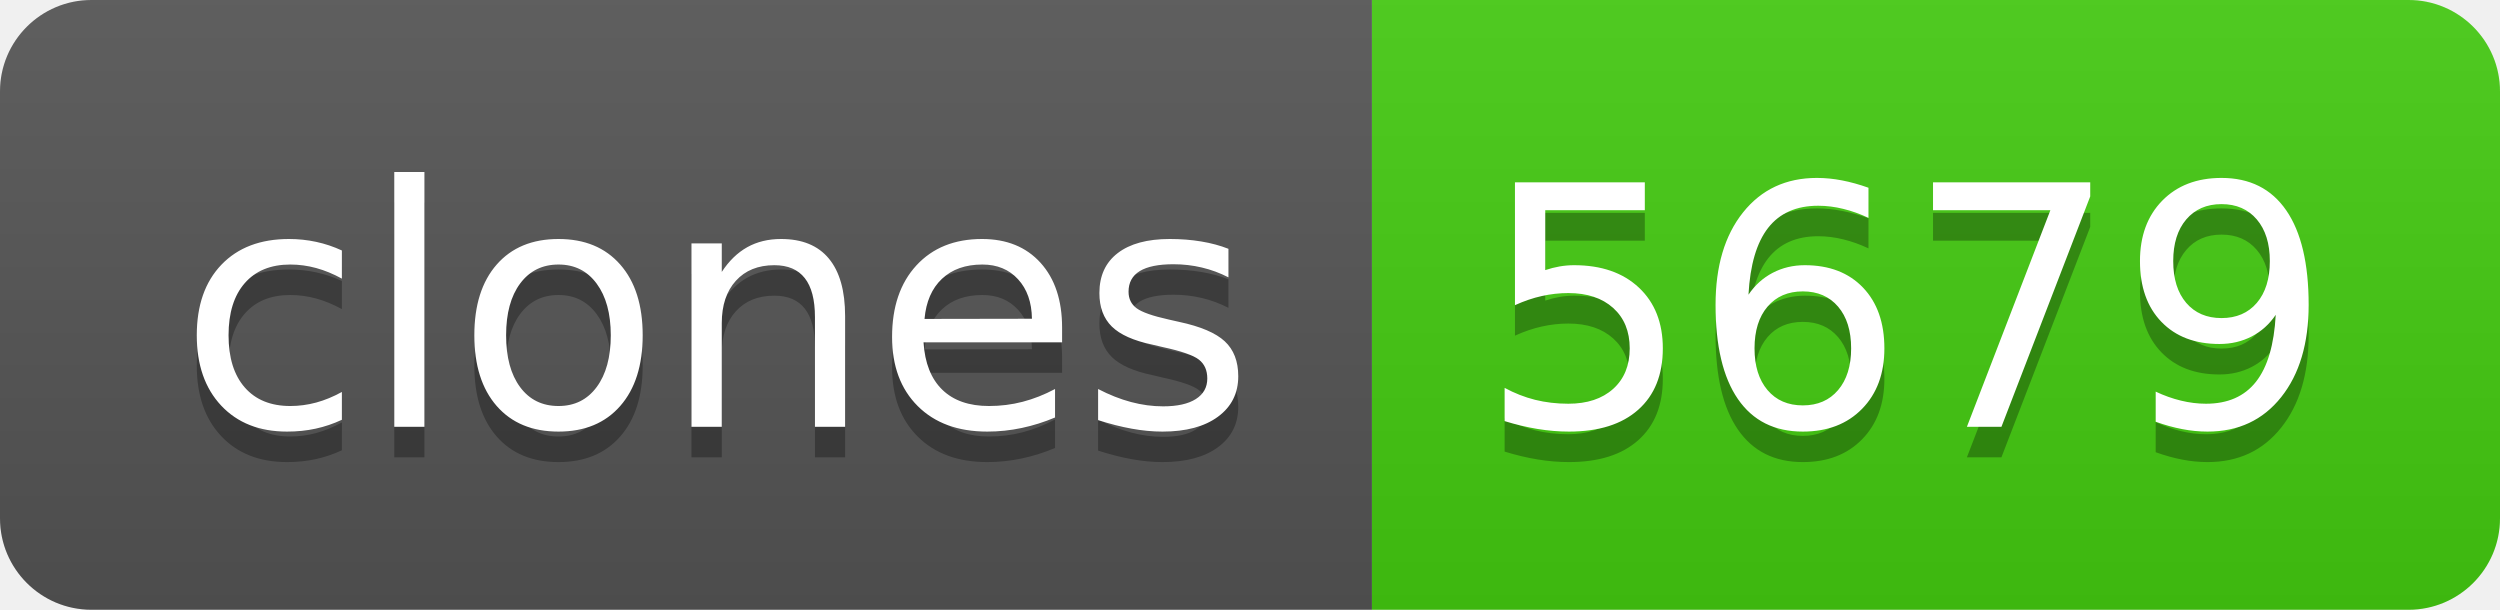
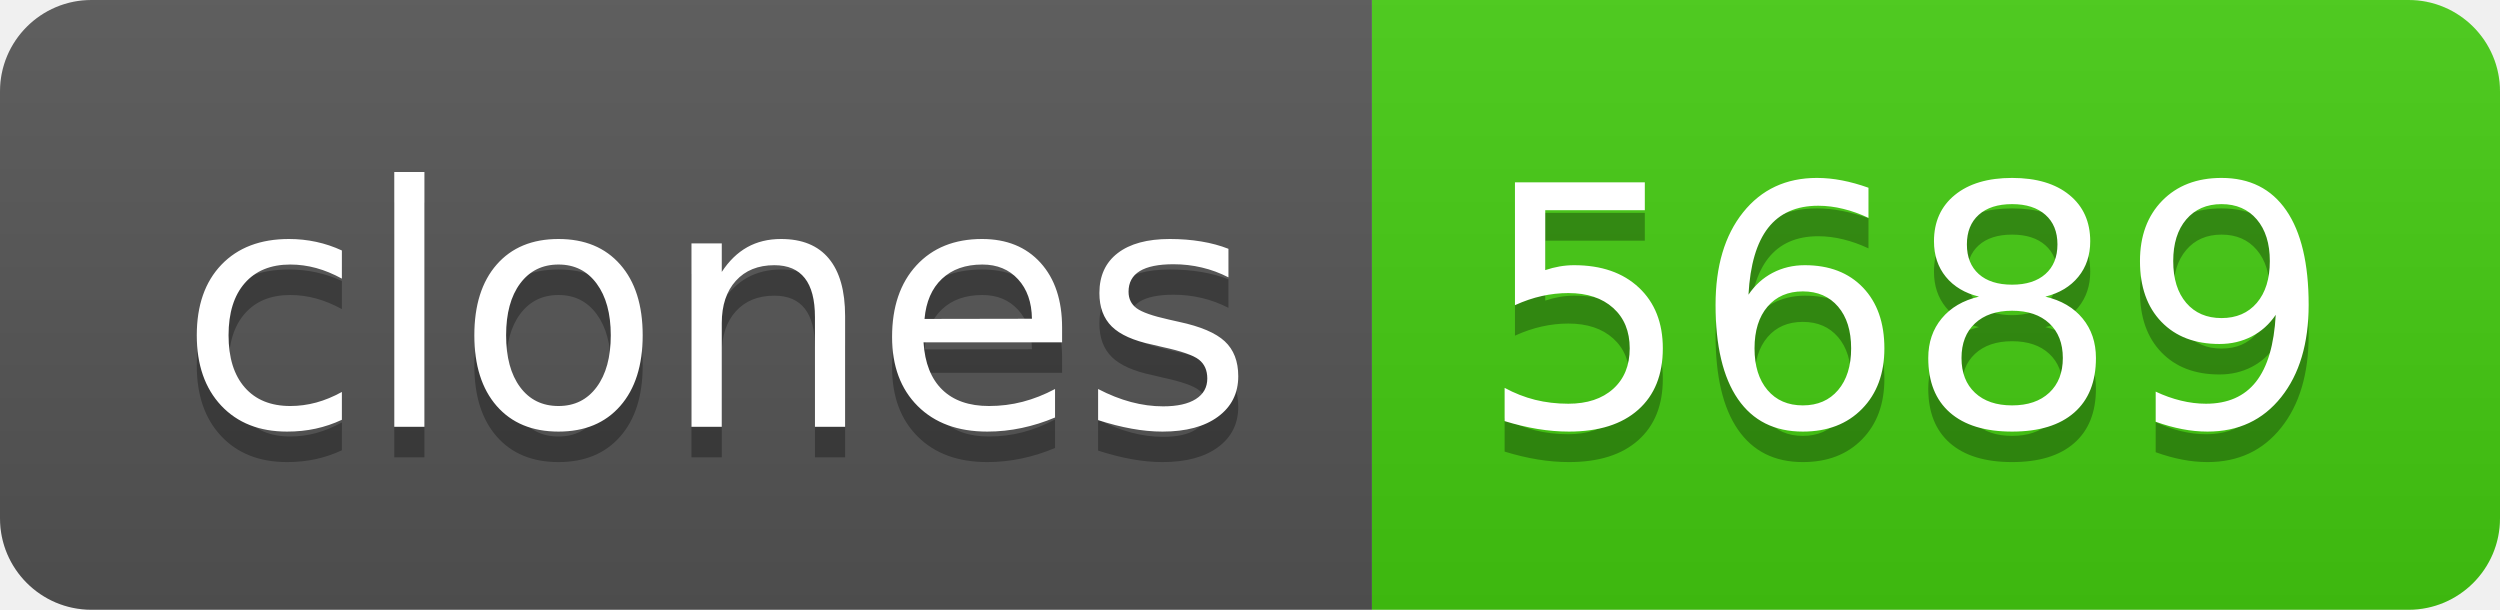
- <svg xmlns="http://www.w3.org/2000/svg" width="82" height="20" role="img" aria-label="clones: 5679">
+ <svg xmlns="http://www.w3.org/2000/svg" width="82" height="20" role="img" aria-label="clones: 5689">
  <linearGradient id="s" x2="0" y2="100%">
    <stop offset="0" stop-color="#bbb" stop-opacity=".1" />
    <stop offset="1" stop-opacity=".1" />
  </linearGradient>
  <clipPath id="r">
    <rect width="82" height="20" rx="3" fill="#fff" />
  </clipPath>
  <g clip-path="url(#r)">
    <rect width="45" height="20" fill="#555" />
    <rect x="45" width="37" height="20" fill="#4c1" />
    <rect width="82" height="20" fill="url(#s)" />
  </g>
  <g fill="#fff" text-anchor="middle" font-family="Verdana,Geneva,DejaVu Sans,sans-serif" text-rendering="geometricPrecision" font-size="110">
    <text aria-hidden="true" x="235" y="150" fill="#010101" fill-opacity=".3" transform="scale(.1)" textLength="350">clones</text>
    <text x="235" y="140" transform="scale(.1)" fill="#fff" textLength="350">clones</text>
-     <text aria-hidden="true" x="625" y="150" fill="#010101" fill-opacity=".3" transform="scale(.1)" textLength="270">5679</text>
-     <text x="625" y="140" transform="scale(.1)" fill="#fff" textLength="270">5679</text>
+     <text aria-hidden="true" x="625" y="150" fill="#010101" fill-opacity=".3" transform="scale(.1)" textLength="270">5689</text>
+     <text x="625" y="140" transform="scale(.1)" fill="#fff" textLength="270">5689</text>
  </g>
</svg>
